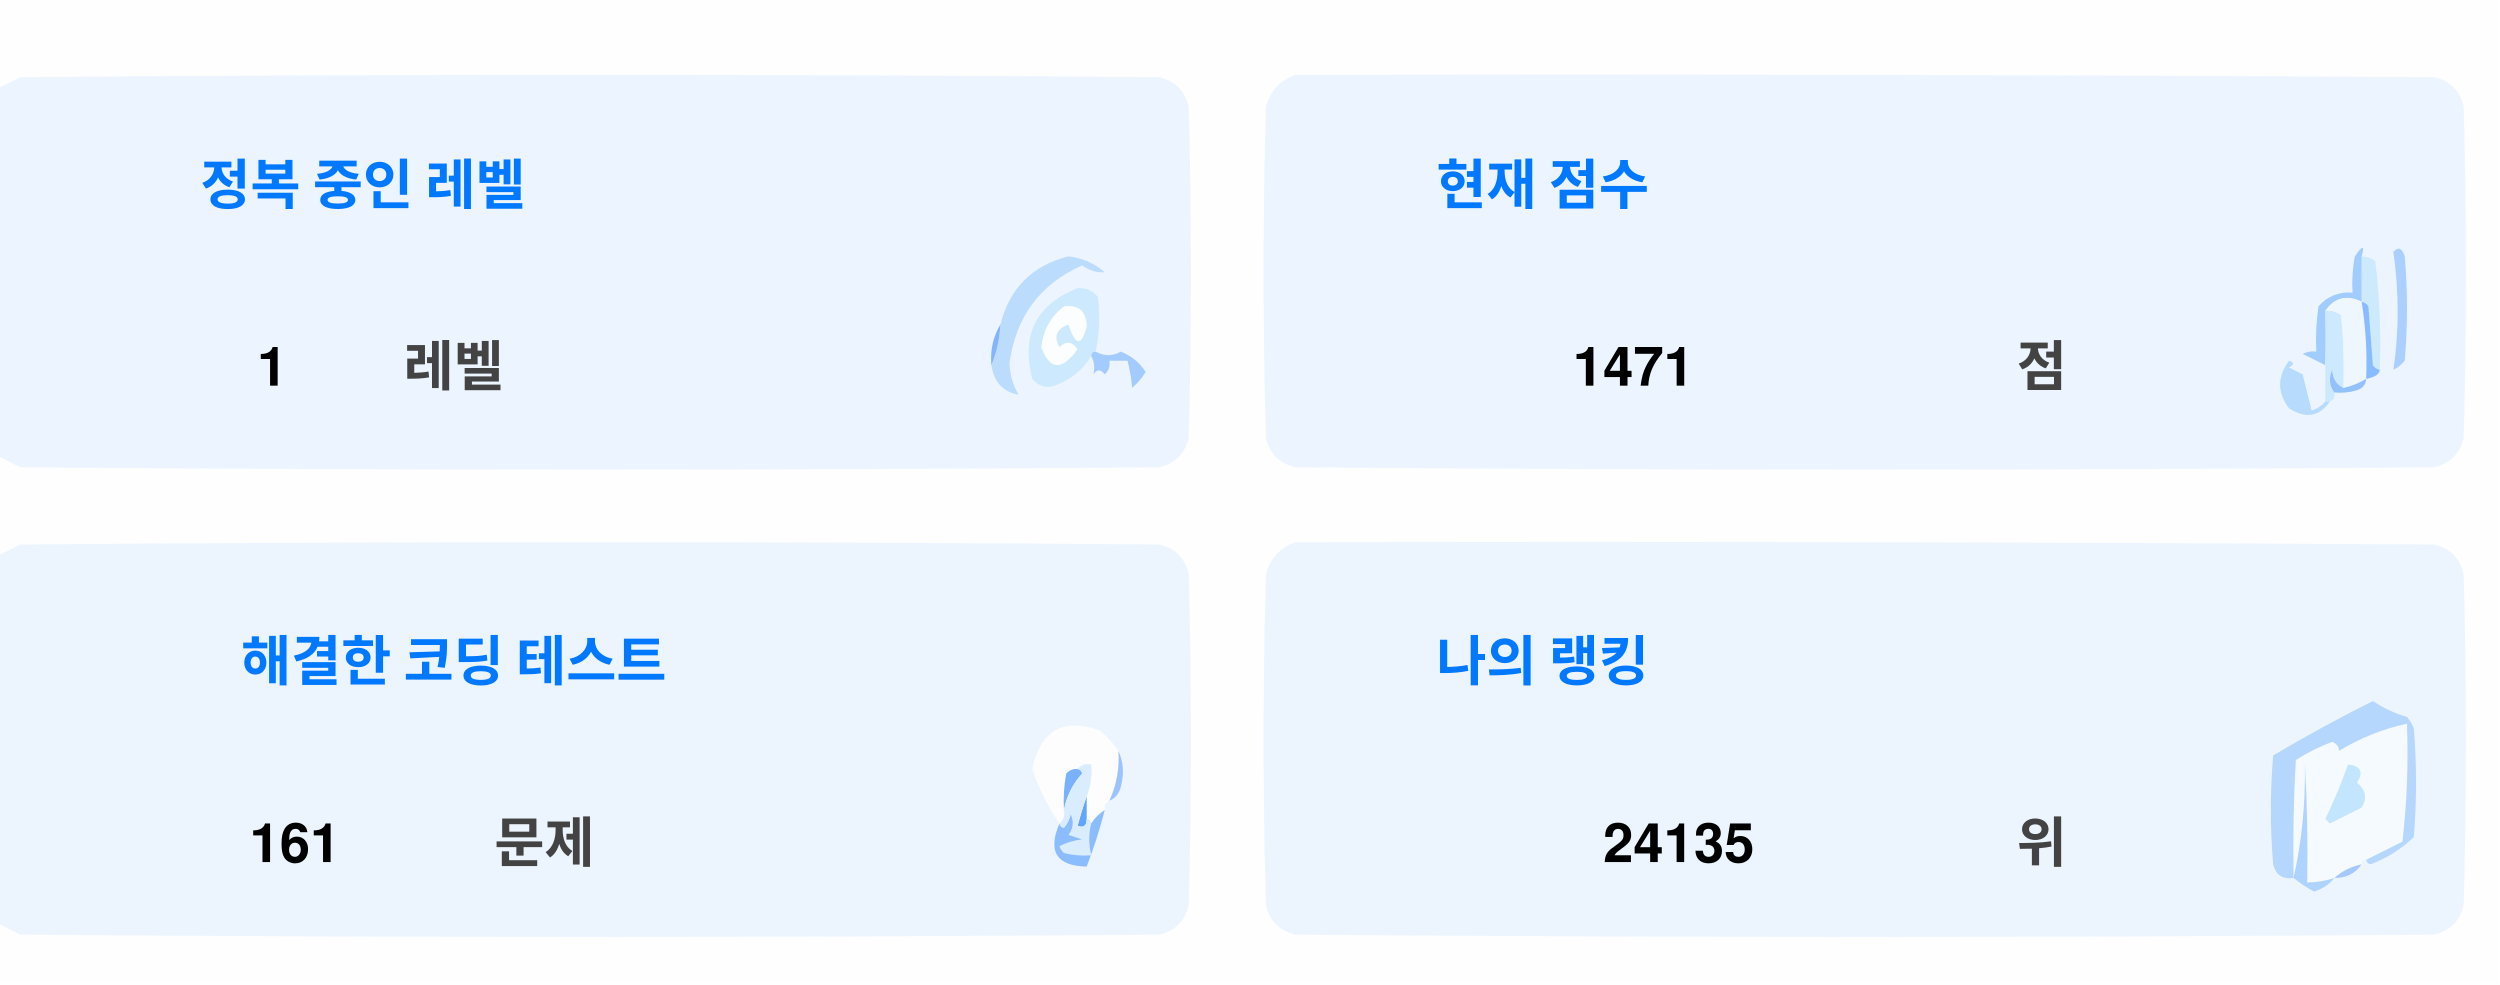
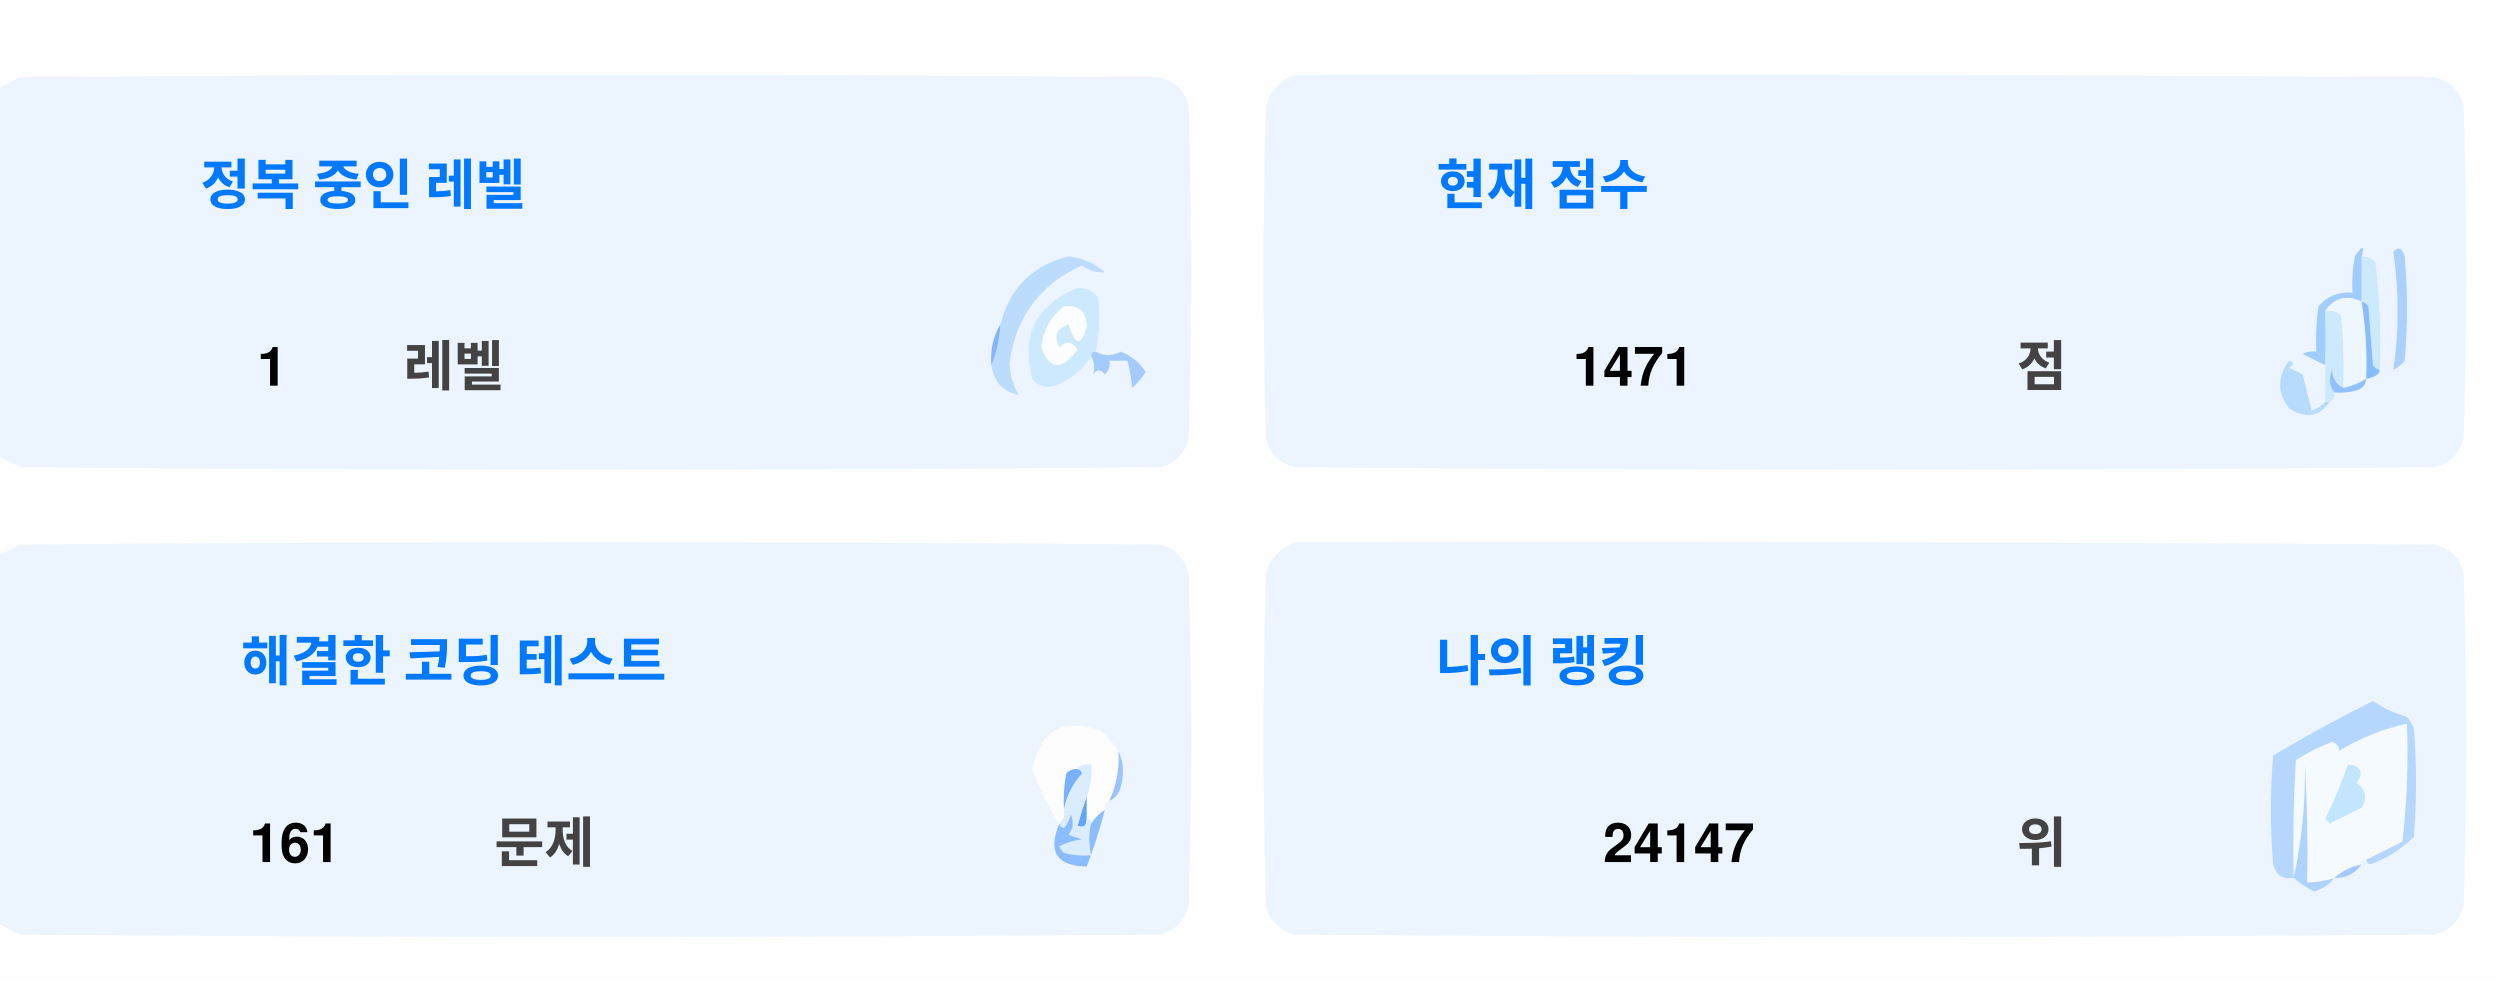
<svg xmlns="http://www.w3.org/2000/svg" version="1.1" width="551px" height="217px" style="shape-rendering:geometricPrecision; text-rendering:geometricPrecision; image-rendering:optimizeQuality; fill-rule:evenodd; clip-rule:evenodd">
  <style>.title {fill: #434343;font-size: 1rem;line-height: 1.5rem;font-weight: bold;font-family: -apple-system, BlinkMacSystemFont, Segoe UI, Helvetica, Arial, sans-serif, Apple Color Emoji, Segoe UI Emoji;}.desc {fill: #434343;font-size: 2.5rem;font-weight: bold;line-height: 1.5rem;font-family: -apple-system, BlinkMacSystemFont, Segoe UI, Helvetica, Arial, sans-serif, Apple Color Emoji, Segoe UI Emoji;}.desc-2 {fill: #434343;font-size: 1rem;font-weight: bold;line-height: 1.5rem;font-family: -apple-system, BlinkMacSystemFont, Segoe UI, Helvetica, Arial, sans-serif, Apple Color Emoji, Segoe UI Emoji;}.text, .desc {animation: twinkling 4s ease-in-out infinite;}@keyframes twinkling {40% { opacity: 1; }50% { opacity: 0.5; }60% { opacity: 1; }70% { opacity: 0.5; }80% { opacity: 1; }}</style>
  <g>
    <path style="opacity:1" fill="#fefefe" d="M -0.5,-0.5 C 183.167,-0.5 366.833,-0.5 550.5,-0.5C 550.5,71.833 550.5,144.167 550.5,216.5C 366.833,216.5 183.167,216.5 -0.5,216.5C -0.5,212.167 -0.5,207.833 -0.5,203.5C 1.14,204.32 2.807,205.153 4.5,206C 88.167,206.667 171.833,206.667 255.5,206C 259,205.167 261.167,203 262,199.5C 262.667,175.167 262.667,150.833 262,126.5C 261.167,123 259,120.833 255.5,120C 171.833,119.333 88.167,119.333 4.5,120C 2.807,120.847 1.14,121.68 -0.5,122.5C -0.5,115.167 -0.5,107.833 -0.5,100.5C 1.14,101.32 2.807,102.153 4.5,103C 88.167,103.667 171.833,103.667 255.5,103C 259,102.167 261.167,100 262,96.5C 262.667,72.167 262.667,47.833 262,23.5C 261.167,20 259,17.833 255.5,17C 171.833,16.333 88.167,16.333 4.5,17C 2.807,17.847 1.14,18.68 -0.5,19.5C -0.5,12.833 -0.5,6.167 -0.5,-0.5 Z" />
  </g>
  <g>
    <path style="opacity:1" fill="#ecf5ff" d="M -0.5,100.5 C -0.5,73.5 -0.5,46.5 -0.5,19.5C 1.14,18.68 2.807,17.847 4.5,17C 88.167,16.333 171.833,16.333 255.5,17C 259,17.833 261.167,20 262,23.5C 262.667,47.833 262.667,72.167 262,96.5C 261.167,100 259,102.167 255.5,103C 171.833,103.667 88.167,103.667 4.5,103C 2.807,102.153 1.14,101.32 -0.5,100.5 Z" />
  </g>
  <g>
    <path style="opacity:1" fill="#ecf5ff" d="M 285.5,16.5 C 369.167,16.333 452.834,16.5 536.5,17C 540,17.833 542.167,20 543,23.5C 543.667,47.833 543.667,72.167 543,96.5C 542.167,100 540,102.167 536.5,103C 452.833,103.667 369.167,103.667 285.5,103C 282,102.167 279.833,100 279,96.5C 278.333,72.167 278.333,47.833 279,23.5C 280.018,19.985 282.185,17.652 285.5,16.5 Z" />
  </g>
  <g>
    <path style="opacity:1" fill="#cdeafd" d="M 520.5,56.5 C 521.583,56.539 522.583,56.873 523.5,57.5C 524.498,65.472 524.831,73.472 524.5,81.5C 523.883,81.389 523.383,81.056 523,80.5C 522.667,76.167 522.333,71.833 522,67.5C 521.617,66.944 521.117,66.611 520.5,66.5C 520.5,63.167 520.5,59.833 520.5,56.5 Z" />
  </g>
  <g>
    <path style="opacity:1" fill="#abcfff" d="M 527.5,55.5 C 528.566,54.308 529.399,54.641 530,56.5C 530.667,64.167 530.667,71.833 530,79.5C 529.311,80.357 528.478,81.023 527.5,81.5C 528.758,73.08 528.758,64.414 527.5,55.5 Z" />
  </g>
  <g>
    <path style="opacity:1" fill="#bbdcfd" d="M 218.5,80.5 C 219.657,77.727 220.324,74.727 220.5,71.5C 222.49,63.51 227.49,58.51 235.5,56.5C 238.528,56.847 241.194,58.014 243.5,60C 241.744,60.141 240.078,59.641 238.5,58.5C 229.247,62.607 223.914,69.773 222.5,80C 222.565,82.526 223.232,84.859 224.5,87C 221.07,86.397 219.07,84.231 218.5,80.5 Z" />
  </g>
  <g>
    <path style="opacity:1" fill="#cde9fd" d="M 241.5,77.5 C 240.833,77.5 240.5,77.833 240.5,78.5C 238.628,81.529 235.961,83.695 232.5,85C 230.536,85.624 228.869,85.124 227.5,83.5C 225.021,73.791 228.354,67.124 237.5,63.5C 239.374,63.39 240.874,64.056 242,65.5C 242.497,69.524 242.331,73.524 241.5,77.5 Z" />
  </g>
  <g>
    <path style="opacity:1" fill="#fcfdfe" d="M 234.5,67.5 C 237.826,67.162 239.493,68.662 239.5,72C 238.334,76.434 237,76.267 235.5,71.5C 232.832,72.515 232.166,74.182 233.5,76.5C 235.017,75.089 236.351,75.256 237.5,77C 234.006,81.771 231.34,81.605 229.5,76.5C 229.904,72.771 231.571,69.771 234.5,67.5 Z" />
  </g>
  <g>
    <path style="opacity:1" fill="#a1ccfe" d="M 520.5,56.5 C 520.5,59.833 520.5,63.167 520.5,66.5C 517.238,64.922 514.572,65.589 512.5,68.5C 512.617,72.81 512.617,76.81 512.5,80.5C 510.86,79.68 509.193,78.847 507.5,78C 508.448,77.517 509.448,77.35 510.5,77.5C 510.335,74.15 510.502,70.817 511,67.5C 512.995,65.253 515.495,64.253 518.5,64.5C 518.336,61.813 518.503,59.146 519,56.5C 520.731,53.969 521.231,53.969 520.5,56.5 Z" />
  </g>
  <g>
    <path style="opacity:1" fill="#cde9fd" d="M 512.5,68.5 C 513.822,68.33 514.989,68.663 516,69.5C 516.499,74.823 516.666,80.156 516.5,85.5C 514.955,84.77 514.122,83.437 514,81.5C 513.22,83.387 513.387,85.054 514.5,86.5C 514.672,87.492 514.338,88.158 513.5,88.5C 513.167,88.5 512.833,88.5 512.5,88.5C 512.5,85.833 512.5,83.167 512.5,80.5C 512.617,76.81 512.617,72.81 512.5,68.5 Z" />
  </g>
  <g>
    <path style="opacity:1" fill="#eef6fe" d="M 520.5,66.5 C 521.407,72.106 521.74,77.773 521.5,83.5C 519.95,84.441 518.284,85.108 516.5,85.5C 516.666,80.156 516.499,74.823 516,69.5C 514.989,68.663 513.822,68.33 512.5,68.5C 514.572,65.589 517.238,64.922 520.5,66.5 Z" />
  </g>
  <g>
    <path style="opacity:1" fill="#88bcff" d="M 520.5,66.5 C 521.117,66.611 521.617,66.944 522,67.5C 522.333,71.833 522.667,76.167 523,80.5C 523.383,81.056 523.883,81.389 524.5,81.5C 524.445,82.469 523.445,83.136 521.5,83.5C 521.74,77.773 521.407,72.106 520.5,66.5 Z" />
  </g>
  <g>
    <path style="opacity:1" fill="#82b5fe" d="M 220.5,71.5 C 220.324,74.727 219.657,77.727 218.5,80.5C 218.215,77.171 218.882,74.171 220.5,71.5 Z" />
  </g>
  <g>
    <path style="opacity:1" fill="#a3cbfe" d="M 240.5,78.5 C 240.5,77.833 240.833,77.5 241.5,77.5C 243.391,78.536 245.224,78.536 247,77.5C 249.391,78.429 251.225,79.929 252.5,82C 251.681,83.319 250.681,84.486 249.5,85.5C 249.409,83.777 249.075,81.777 248.5,79.5C 247.167,79.5 245.833,79.5 244.5,79.5C 244.719,80.675 244.386,81.675 243.5,82.5C 242.575,81.359 241.741,81.359 241,82.5C 241.331,80.981 241.164,79.648 240.5,78.5 Z" />
  </g>
  <g>
    <path style="opacity:1" fill="#b7dbfd" d="M 512.5,88.5 C 512.833,88.5 513.167,88.5 513.5,88.5C 511.199,91.857 508.199,92.357 504.5,90C 501.872,86.535 501.872,83.035 504.5,79.5C 505.696,79.846 505.696,80.346 504.5,81C 505.5,81.5 506.5,82 507.5,82.5C 508.167,85.167 508.833,87.833 509.5,90.5C 510.739,90.058 511.739,89.391 512.5,88.5 Z" />
  </g>
  <g>
    <path style="opacity:1" fill="#92c1fe" d="M 516.5,85.5 C 518.284,85.108 519.95,84.441 521.5,83.5C 521.423,84.75 520.756,85.583 519.5,86C 517.866,86.493 516.199,86.66 514.5,86.5C 513.387,85.054 513.22,83.387 514,81.5C 514.122,83.437 514.955,84.77 516.5,85.5 Z" />
  </g>
  <g>
    <path style="opacity:1" fill="#ecf5fe" d="M -0.5,203.5 C -0.5,176.5 -0.5,149.5 -0.5,122.5C 1.14,121.68 2.807,120.847 4.5,120C 88.167,119.333 171.833,119.333 255.5,120C 259,120.833 261.167,123 262,126.5C 262.667,150.833 262.667,175.167 262,199.5C 261.167,203 259,205.167 255.5,206C 171.833,206.667 88.167,206.667 4.5,206C 2.807,205.153 1.14,204.32 -0.5,203.5 Z" />
  </g>
  <g>
    <path style="opacity:1" fill="#ecf5fe" d="M 285.5,119.5 C 369.167,119.333 452.834,119.5 536.5,120C 540,120.833 542.167,123 543,126.5C 543.667,150.833 543.667,175.167 543,199.5C 542.167,203 540,205.167 536.5,206C 452.833,206.667 369.167,206.667 285.5,206C 282,205.167 279.833,203 279,199.5C 278.333,175.167 278.333,150.833 279,126.5C 280.018,122.985 282.185,120.652 285.5,119.5 Z" />
  </g>
  <g>
    <path style="opacity:1" fill="#fdfdfe" d="M 246.5,165.5 C 246.758,169.367 246.092,173.034 244.5,176.5C 243.662,176.842 243.328,177.508 243.5,178.5C 242.272,179.306 241.272,180.306 240.5,181.5C 240.5,180.833 240.167,180.5 239.5,180.5C 239.5,178.833 239.5,177.167 239.5,175.5C 240.369,173.283 240.702,170.95 240.5,168.5C 239.209,168.263 238.209,168.596 237.5,169.5C 236.504,169.414 235.671,169.748 235,170.5C 234.503,173.146 234.336,175.813 234.5,178.5C 234.737,179.791 234.404,180.791 233.5,181.5C 230.986,177.806 228.986,173.806 227.5,169.5C 229.309,160.957 234.309,158.124 242.5,161C 244.07,162.397 245.404,163.897 246.5,165.5 Z" />
  </g>
  <g>
    <path style="opacity:1" fill="#f5faff" d="M 521.5,189.5 C 520.833,189.5 520.5,189.833 520.5,190.5C 518.181,190.992 516.181,191.992 514.5,193.5C 512.565,194.15 510.565,194.483 508.5,194.5C 508.666,185.827 508.5,177.16 508,168.5C 508.141,177.227 507.308,185.56 505.5,193.5C 505.334,184.827 505.5,176.16 506,167.5C 508.527,165.903 511.194,164.57 514,163.5C 515.011,163.892 515.511,164.559 515.5,165.5C 520.21,162.641 525.21,160.641 530.5,159.5C 530.831,168.192 530.498,176.859 529.5,185.5C 526.807,186.847 524.14,188.18 521.5,189.5 Z" />
  </g>
  <g>
    <path style="opacity:1" fill="#b6d7fd" d="M 521.5,189.5 C 524.14,188.18 526.807,186.847 529.5,185.5C 530.498,176.859 530.831,168.192 530.5,159.5C 525.21,160.641 520.21,162.641 515.5,165.5C 515.511,164.559 515.011,163.892 514,163.5C 511.194,164.57 508.527,165.903 506,167.5C 505.5,176.16 505.334,184.827 505.5,193.5C 503.089,193.863 501.589,192.863 501,190.5C 500.333,182.5 500.333,174.5 501,166.5C 508.173,162.246 515.507,158.246 523,154.5C 525.304,156.068 527.804,157.235 530.5,158C 531.126,158.75 531.626,159.584 532,160.5C 532.667,168.5 532.667,176.5 532,184.5C 529.292,187.111 526.125,189.111 522.5,190.5C 521.893,190.376 521.56,190.043 521.5,189.5 Z" />
  </g>
  <g>
    <path style="opacity:1" fill="#c3e5fe" d="M 517.5,168.5 C 520.317,168.801 520.984,170.134 519.5,172.5C 521.439,174.122 521.772,175.956 520.5,178C 518.167,179.167 515.833,180.333 513.5,181.5C 513.167,181.167 512.833,180.833 512.5,180.5C 514.414,176.515 516.081,172.515 517.5,168.5 Z" />
  </g>
  <g>
    <path style="opacity:1" fill="#7ab1fc" d="M 237.5,169.5 C 238.043,169.56 238.376,169.893 238.5,170.5C 236.395,172.836 235.062,175.503 234.5,178.5C 234.336,175.813 234.503,173.146 235,170.5C 235.671,169.748 236.504,169.414 237.5,169.5 Z" />
  </g>
  <g>
    <path style="opacity:1" fill="#afd3ff" d="M 514.5,193.5 C 513.378,194.947 511.878,195.947 510,196.5C 508.348,195.601 506.848,194.601 505.5,193.5C 507.308,185.56 508.141,177.227 508,168.5C 508.5,177.16 508.666,185.827 508.5,194.5C 510.565,194.483 512.565,194.15 514.5,193.5 Z" />
  </g>
  <g>
    <path style="opacity:1" fill="#9cc3fd" d="M 246.5,165.5 C 247.634,167.966 247.801,170.633 247,173.5C 246.623,174.942 245.79,175.942 244.5,176.5C 246.092,173.034 246.758,169.367 246.5,165.5 Z" />
  </g>
  <g>
    <path style="opacity:1" fill="#62a6fc" d="M 239.5,175.5 C 239.5,177.167 239.5,178.833 239.5,180.5C 239.483,182.028 238.816,182.528 237.5,182C 238.117,179.723 238.784,177.556 239.5,175.5 Z" />
  </g>
  <g>
    <path style="opacity:1" fill="#daedfe" d="M 237.5,169.5 C 238.209,168.596 239.209,168.263 240.5,168.5C 240.702,170.95 240.369,173.283 239.5,175.5C 238.784,177.556 238.117,179.723 237.5,182C 238.816,182.528 239.483,182.028 239.5,180.5C 240.167,180.5 240.5,180.833 240.5,181.5C 239.918,183.669 239.918,186.002 240.5,188.5C 238.473,188.662 236.473,188.495 234.5,188C 234.043,187.586 233.709,187.086 233.5,186.5C 235.078,185.702 236.744,185.202 238.5,185C 237.5,184.667 236.5,184.333 235.5,184C 236.554,182.612 236.72,181.112 236,179.5C 235.751,180.624 235.251,181.624 234.5,182.5C 233.893,182.376 233.56,182.043 233.5,181.5C 234.404,180.791 234.737,179.791 234.5,178.5C 235.062,175.503 236.395,172.836 238.5,170.5C 238.376,169.893 238.043,169.56 237.5,169.5 Z" />
  </g>
  <g>
    <path style="opacity:1" fill="#8bbcfd" d="M 243.5,178.5 C 242.395,182.803 241.062,186.969 239.5,191C 232.857,190.847 230.857,187.68 233.5,181.5C 233.56,182.043 233.893,182.376 234.5,182.5C 235.251,181.624 235.751,180.624 236,179.5C 236.72,181.112 236.554,182.612 235.5,184C 236.5,184.333 237.5,184.667 238.5,185C 236.744,185.202 235.078,185.702 233.5,186.5C 233.709,187.086 234.043,187.586 234.5,188C 236.473,188.495 238.473,188.662 240.5,188.5C 239.918,186.002 239.918,183.669 240.5,181.5C 241.272,180.306 242.272,179.306 243.5,178.5 Z" />
  </g>
  <g>
    <path style="opacity:1" fill="#a4c8ff" d="M 520.5,190.5 C 519.089,192.539 517.089,193.539 514.5,193.5C 516.181,191.992 518.181,190.992 520.5,190.5 Z" />
  </g>
  <text text-anchor="middle" x="80" y="45" class="title" style="fill:#0078ff;" stroke="#none" stroke-width="1">정복 중인 레벨</text>
  <text text-anchor="middle" x="60" y="85" class="desc" style="fill:#000000;" stroke="#none" stroke-width="1">1</text>
  <text text-anchor="middle" x="100" y="85" class="desc-2" style="fill:#434343;" stroke="#none" stroke-width="1">레벨</text>
  <text text-anchor="middle" x="340" y="45" class="title" style="fill:#0078ff;" stroke="#none" stroke-width="1">현재 점수</text>
  <text text-anchor="middle" x="360" y="85" class="desc" style="fill:#000000;" stroke="#none" stroke-width="1">1471</text>
  <text text-anchor="middle" x="450" y="85" class="desc-2" style="fill:#434343;" stroke="#none" stroke-width="1">점</text>
  <text text-anchor="middle" x="100" y="150" class="title" style="fill:#0078ff;" stroke="#none" stroke-width="1">해결한 코딩 테스트</text>
  <text text-anchor="middle" x="65" y="190" class="desc" style="fill:#000000;" stroke="#none" stroke-width="1">161</text>
  <text text-anchor="middle" x="120" y="190" class="desc-2" style="fill:#434343;" stroke="#none" stroke-width="1">문제</text>
  <text text-anchor="middle" x="340" y="150" class="title" style="fill:#0078ff;" stroke="#none" stroke-width="1">나의 랭킹</text>
-   <text text-anchor="middle" x="370" y="190" class="desc" style="fill:#000000;" stroke="#none" stroke-width="1">24135</text>
+   <text text-anchor="middle" x="370" y="190" class="desc" style="fill:#000000;" stroke="#none" stroke-width="1">24147</text>
  <text text-anchor="middle" x="450" y="190" class="desc-2" style="fill:#434343;" stroke="#none" stroke-width="1">위</text>
</svg>
